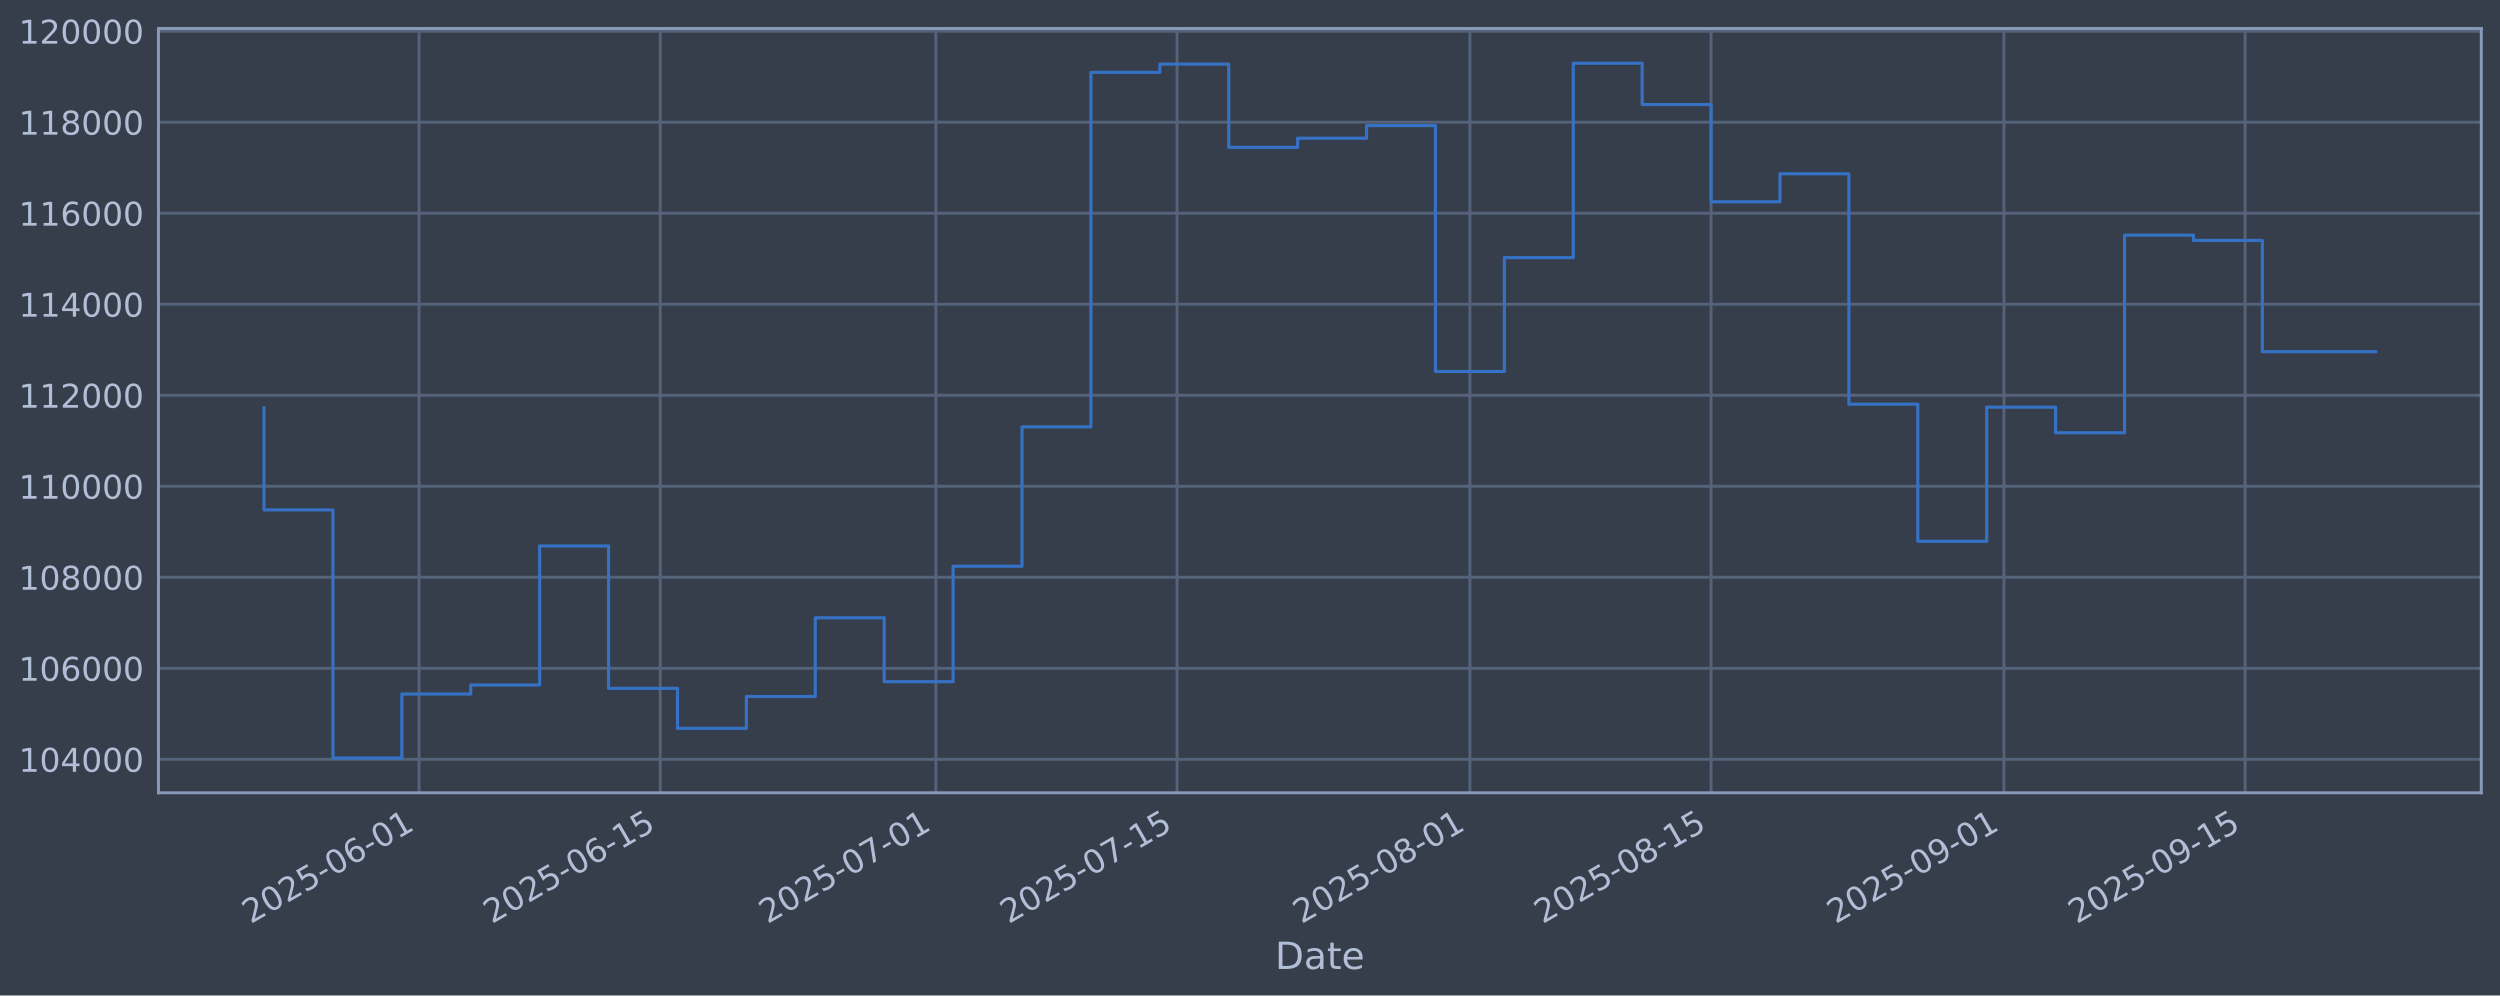
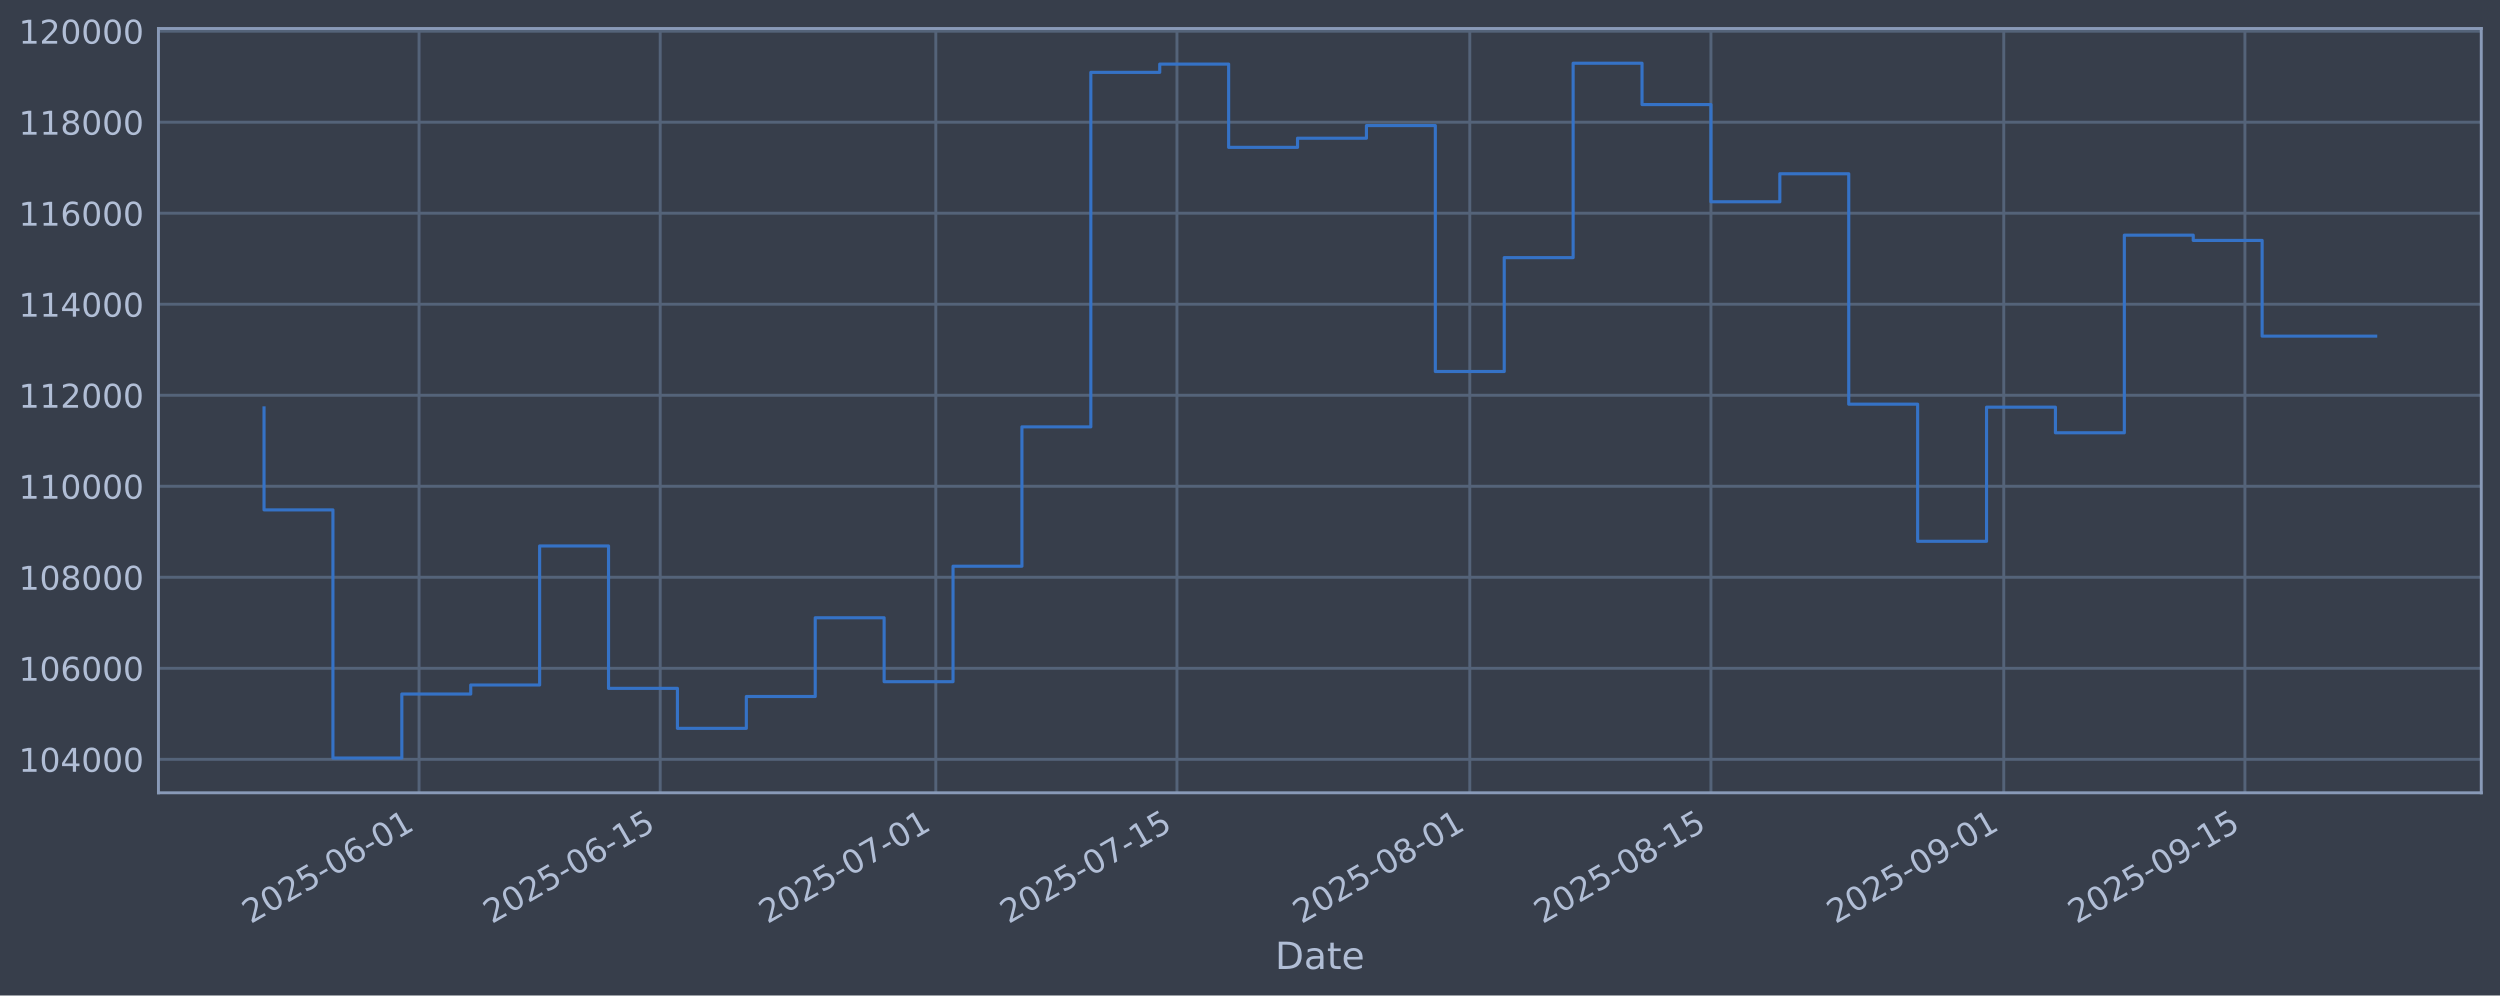
<svg xmlns="http://www.w3.org/2000/svg" xmlns:xlink="http://www.w3.org/1999/xlink" width="960.9pt" height="382.628pt" viewBox="0 0 960.9 382.628" version="1.1">
  <defs>
    <style type="text/css">*{stroke-linejoin: round; stroke-linecap: butt}</style>
  </defs>
  <g id="figure_1">
    <g id="patch_1">
      <path d="M 0 382.628  L 960.9 382.628  L 960.9 0  L 0 0  z " style="fill: #373e4b" />
    </g>
    <g id="axes_1">
      <g id="patch_2">
        <path d="M 60.901 304.718  L 953.701 304.718  L 953.701 10.958  L 60.901 10.958  z " style="fill: #373e4b" />
      </g>
      <g id="matplotlib.axis_1">
        <g id="xtick_1">
          <g id="line2d_1">
-             <path d="M 161.074 304.718  L 161.074 10.958  " clip-path="url(#p907ad88eeb)" style="fill: none; stroke: #546379; stroke-width: 1.12; stroke-linecap: square" />
+             <path d="M 161.068 304.718  L 161.068 10.958  " clip-path="url(#p8986ff96ed)" style="fill: none; stroke: #546379; stroke-width: 1.12; stroke-linecap: square" />
          </g>
          <g id="line2d_2" />
          <g id="text_1">
-             <g style="fill: #b1bed6" transform="translate(96.34844 355.2226) rotate(-30) scale(0.126 -0.126)">
+             <g style="fill: #b1bed6" transform="translate(96.34234 355.2226) rotate(-30) scale(0.126 -0.126)">
              <defs>
                <path id="DejaVuSans-32" d="M 1228 531  L 3431 531  L 3431 0  L 469 0  L 469 531  Q 828 903 1448 1529  Q 2069 2156 2228 2338  Q 2531 2678 2651 2914  Q 2772 3150 2772 3378  Q 2772 3750 2511 3984  Q 2250 4219 1831 4219  Q 1534 4219 1204 4116  Q 875 4013 500 3803  L 500 4441  Q 881 4594 1212 4672  Q 1544 4750 1819 4750  Q 2544 4750 2975 4387  Q 3406 4025 3406 3419  Q 3406 3131 3298 2873  Q 3191 2616 2906 2266  Q 2828 2175 2409 1742  Q 1991 1309 1228 531  z " transform="scale(0.015625)" />
                <path id="DejaVuSans-30" d="M 2034 4250  Q 1547 4250 1301 3770  Q 1056 3291 1056 2328  Q 1056 1369 1301 889  Q 1547 409 2034 409  Q 2525 409 2770 889  Q 3016 1369 3016 2328  Q 3016 3291 2770 3770  Q 2525 4250 2034 4250  z M 2034 4750  Q 2819 4750 3233 4129  Q 3647 3509 3647 2328  Q 3647 1150 3233 529  Q 2819 -91 2034 -91  Q 1250 -91 836 529  Q 422 1150 422 2328  Q 422 3509 836 4129  Q 1250 4750 2034 4750  z " transform="scale(0.015625)" />
                <path id="DejaVuSans-35" d="M 691 4666  L 3169 4666  L 3169 4134  L 1269 4134  L 1269 2991  Q 1406 3038 1543 3061  Q 1681 3084 1819 3084  Q 2600 3084 3056 2656  Q 3513 2228 3513 1497  Q 3513 744 3044 326  Q 2575 -91 1722 -91  Q 1428 -91 1123 -41  Q 819 9 494 109  L 494 744  Q 775 591 1075 516  Q 1375 441 1709 441  Q 2250 441 2565 725  Q 2881 1009 2881 1497  Q 2881 1984 2565 2268  Q 2250 2553 1709 2553  Q 1456 2553 1204 2497  Q 953 2441 691 2322  L 691 4666  z " transform="scale(0.015625)" />
                <path id="DejaVuSans-2d" d="M 313 2009  L 1997 2009  L 1997 1497  L 313 1497  L 313 2009  z " transform="scale(0.015625)" />
                <path id="DejaVuSans-36" d="M 2113 2584  Q 1688 2584 1439 2293  Q 1191 2003 1191 1497  Q 1191 994 1439 701  Q 1688 409 2113 409  Q 2538 409 2786 701  Q 3034 994 3034 1497  Q 3034 2003 2786 2293  Q 2538 2584 2113 2584  z M 3366 4563  L 3366 3988  Q 3128 4100 2886 4159  Q 2644 4219 2406 4219  Q 1781 4219 1451 3797  Q 1122 3375 1075 2522  Q 1259 2794 1537 2939  Q 1816 3084 2150 3084  Q 2853 3084 3261 2657  Q 3669 2231 3669 1497  Q 3669 778 3244 343  Q 2819 -91 2113 -91  Q 1303 -91 875 529  Q 447 1150 447 2328  Q 447 3434 972 4092  Q 1497 4750 2381 4750  Q 2619 4750 2861 4703  Q 3103 4656 3366 4563  z " transform="scale(0.015625)" />
                <path id="DejaVuSans-31" d="M 794 531  L 1825 531  L 1825 4091  L 703 3866  L 703 4441  L 1819 4666  L 2450 4666  L 2450 531  L 3481 531  L 3481 0  L 794 0  L 794 531  z " transform="scale(0.015625)" />
              </defs>
              <use xlink:href="#DejaVuSans-32" />
              <use xlink:href="#DejaVuSans-30" transform="translate(63.62305 0)" />
              <use xlink:href="#DejaVuSans-32" transform="translate(127.2461 0)" />
              <use xlink:href="#DejaVuSans-35" transform="translate(190.8691 0)" />
              <use xlink:href="#DejaVuSans-2d" transform="translate(254.4922 0)" />
              <use xlink:href="#DejaVuSans-30" transform="translate(290.5762 0)" />
              <use xlink:href="#DejaVuSans-36" transform="translate(354.1992 0)" />
              <use xlink:href="#DejaVuSans-2d" transform="translate(417.8223 0)" />
              <use xlink:href="#DejaVuSans-30" transform="translate(453.9062 0)" />
              <use xlink:href="#DejaVuSans-31" transform="translate(517.5293 0)" />
            </g>
          </g>
        </g>
        <g id="xtick_2">
          <g id="line2d_3">
-             <path d="M 253.772 304.718  L 253.772 10.958  " clip-path="url(#p907ad88eeb)" style="fill: none; stroke: #546379; stroke-width: 1.12; stroke-linecap: square" />
+             <path d="M 253.756 304.718  L 253.756 10.958  " clip-path="url(#p8986ff96ed)" style="fill: none; stroke: #546379; stroke-width: 1.12; stroke-linecap: square" />
          </g>
          <g id="line2d_4" />
          <g id="text_2">
-             <g style="fill: #b1bed6" transform="translate(189.0465 355.2226) rotate(-30) scale(0.126 -0.126)">
+             <g style="fill: #b1bed6" transform="translate(189.0309 355.2226) rotate(-30) scale(0.126 -0.126)">
              <use xlink:href="#DejaVuSans-32" />
              <use xlink:href="#DejaVuSans-30" transform="translate(63.62305 0)" />
              <use xlink:href="#DejaVuSans-32" transform="translate(127.2461 0)" />
              <use xlink:href="#DejaVuSans-35" transform="translate(190.8691 0)" />
              <use xlink:href="#DejaVuSans-2d" transform="translate(254.4922 0)" />
              <use xlink:href="#DejaVuSans-30" transform="translate(290.5762 0)" />
              <use xlink:href="#DejaVuSans-36" transform="translate(354.1992 0)" />
              <use xlink:href="#DejaVuSans-2d" transform="translate(417.8223 0)" />
              <use xlink:href="#DejaVuSans-31" transform="translate(453.9062 0)" />
              <use xlink:href="#DejaVuSans-35" transform="translate(517.5293 0)" />
            </g>
          </g>
        </g>
        <g id="xtick_3">
          <g id="line2d_5">
-             <path d="M 359.713 304.718  L 359.713 10.958  " clip-path="url(#p907ad88eeb)" style="fill: none; stroke: #546379; stroke-width: 1.12; stroke-linecap: square" />
+             <path d="M 359.686 304.718  L 359.686 10.958  " clip-path="url(#p8986ff96ed)" style="fill: none; stroke: #546379; stroke-width: 1.12; stroke-linecap: square" />
          </g>
          <g id="line2d_6" />
          <g id="text_3">
-             <g style="fill: #b1bed6" transform="translate(294.9872 355.2226) rotate(-30) scale(0.126 -0.126)">
+             <g style="fill: #b1bed6" transform="translate(294.9608 355.2226) rotate(-30) scale(0.126 -0.126)">
              <defs>
                <path id="DejaVuSans-37" d="M 525 4666  L 3525 4666  L 3525 4397  L 1831 0  L 1172 0  L 2766 4134  L 525 4134  L 525 4666  z " transform="scale(0.015625)" />
              </defs>
              <use xlink:href="#DejaVuSans-32" />
              <use xlink:href="#DejaVuSans-30" transform="translate(63.62305 0)" />
              <use xlink:href="#DejaVuSans-32" transform="translate(127.2461 0)" />
              <use xlink:href="#DejaVuSans-35" transform="translate(190.8691 0)" />
              <use xlink:href="#DejaVuSans-2d" transform="translate(254.4922 0)" />
              <use xlink:href="#DejaVuSans-30" transform="translate(290.5762 0)" />
              <use xlink:href="#DejaVuSans-37" transform="translate(354.1992 0)" />
              <use xlink:href="#DejaVuSans-2d" transform="translate(417.8223 0)" />
              <use xlink:href="#DejaVuSans-30" transform="translate(453.9062 0)" />
              <use xlink:href="#DejaVuSans-31" transform="translate(517.5293 0)" />
            </g>
          </g>
        </g>
        <g id="xtick_4">
          <g id="line2d_7">
-             <path d="M 452.411 304.718  L 452.411 10.958  " clip-path="url(#p907ad88eeb)" style="fill: none; stroke: #546379; stroke-width: 1.12; stroke-linecap: square" />
+             <path d="M 452.375 304.718  L 452.375 10.958  " clip-path="url(#p8986ff96ed)" style="fill: none; stroke: #546379; stroke-width: 1.12; stroke-linecap: square" />
          </g>
          <g id="line2d_8" />
          <g id="text_4">
-             <g style="fill: #b1bed6" transform="translate(387.6853 355.2226) rotate(-30) scale(0.126 -0.126)">
+             <g style="fill: #b1bed6" transform="translate(387.6494 355.2226) rotate(-30) scale(0.126 -0.126)">
              <use xlink:href="#DejaVuSans-32" />
              <use xlink:href="#DejaVuSans-30" transform="translate(63.62305 0)" />
              <use xlink:href="#DejaVuSans-32" transform="translate(127.2461 0)" />
              <use xlink:href="#DejaVuSans-35" transform="translate(190.8691 0)" />
              <use xlink:href="#DejaVuSans-2d" transform="translate(254.4922 0)" />
              <use xlink:href="#DejaVuSans-30" transform="translate(290.5762 0)" />
              <use xlink:href="#DejaVuSans-37" transform="translate(354.1992 0)" />
              <use xlink:href="#DejaVuSans-2d" transform="translate(417.8223 0)" />
              <use xlink:href="#DejaVuSans-31" transform="translate(453.9062 0)" />
              <use xlink:href="#DejaVuSans-35" transform="translate(517.5293 0)" />
            </g>
          </g>
        </g>
        <g id="xtick_5">
          <g id="line2d_9">
-             <path d="M 564.973 304.718  L 564.973 10.958  " clip-path="url(#p907ad88eeb)" style="fill: none; stroke: #546379; stroke-width: 1.12; stroke-linecap: square" />
+             <path d="M 564.925 304.718  L 564.925 10.958  " clip-path="url(#p8986ff96ed)" style="fill: none; stroke: #546379; stroke-width: 1.12; stroke-linecap: square" />
          </g>
          <g id="line2d_10" />
          <g id="text_5">
-             <g style="fill: #b1bed6" transform="translate(500.2472 355.2226) rotate(-30) scale(0.126 -0.126)">
+             <g style="fill: #b1bed6" transform="translate(500.1998 355.2226) rotate(-30) scale(0.126 -0.126)">
              <defs>
                <path id="DejaVuSans-38" d="M 2034 2216  Q 1584 2216 1326 1975  Q 1069 1734 1069 1313  Q 1069 891 1326 650  Q 1584 409 2034 409  Q 2484 409 2743 651  Q 3003 894 3003 1313  Q 3003 1734 2745 1975  Q 2488 2216 2034 2216  z M 1403 2484  Q 997 2584 770 2862  Q 544 3141 544 3541  Q 544 4100 942 4425  Q 1341 4750 2034 4750  Q 2731 4750 3128 4425  Q 3525 4100 3525 3541  Q 3525 3141 3298 2862  Q 3072 2584 2669 2484  Q 3125 2378 3379 2068  Q 3634 1759 3634 1313  Q 3634 634 3220 271  Q 2806 -91 2034 -91  Q 1263 -91 848 271  Q 434 634 434 1313  Q 434 1759 690 2068  Q 947 2378 1403 2484  z M 1172 3481  Q 1172 3119 1398 2916  Q 1625 2713 2034 2713  Q 2441 2713 2670 2916  Q 2900 3119 2900 3481  Q 2900 3844 2670 4047  Q 2441 4250 2034 4250  Q 1625 4250 1398 4047  Q 1172 3844 1172 3481  z " transform="scale(0.015625)" />
              </defs>
              <use xlink:href="#DejaVuSans-32" />
              <use xlink:href="#DejaVuSans-30" transform="translate(63.62305 0)" />
              <use xlink:href="#DejaVuSans-32" transform="translate(127.2461 0)" />
              <use xlink:href="#DejaVuSans-35" transform="translate(190.8691 0)" />
              <use xlink:href="#DejaVuSans-2d" transform="translate(254.4922 0)" />
              <use xlink:href="#DejaVuSans-30" transform="translate(290.5762 0)" />
              <use xlink:href="#DejaVuSans-38" transform="translate(354.1992 0)" />
              <use xlink:href="#DejaVuSans-2d" transform="translate(417.8223 0)" />
              <use xlink:href="#DejaVuSans-30" transform="translate(453.9062 0)" />
              <use xlink:href="#DejaVuSans-31" transform="translate(517.5293 0)" />
            </g>
          </g>
        </g>
        <g id="xtick_6">
          <g id="line2d_11">
-             <path d="M 657.671 304.718  L 657.671 10.958  " clip-path="url(#p907ad88eeb)" style="fill: none; stroke: #546379; stroke-width: 1.12; stroke-linecap: square" />
+             <path d="M 657.614 304.718  L 657.614 10.958  " clip-path="url(#p8986ff96ed)" style="fill: none; stroke: #546379; stroke-width: 1.12; stroke-linecap: square" />
          </g>
          <g id="line2d_12" />
          <g id="text_6">
-             <g style="fill: #b1bed6" transform="translate(592.9453 355.2226) rotate(-30) scale(0.126 -0.126)">
+             <g style="fill: #b1bed6" transform="translate(592.8884 355.2226) rotate(-30) scale(0.126 -0.126)">
              <use xlink:href="#DejaVuSans-32" />
              <use xlink:href="#DejaVuSans-30" transform="translate(63.62305 0)" />
              <use xlink:href="#DejaVuSans-32" transform="translate(127.2461 0)" />
              <use xlink:href="#DejaVuSans-35" transform="translate(190.8691 0)" />
              <use xlink:href="#DejaVuSans-2d" transform="translate(254.4922 0)" />
              <use xlink:href="#DejaVuSans-30" transform="translate(290.5762 0)" />
              <use xlink:href="#DejaVuSans-38" transform="translate(354.1992 0)" />
              <use xlink:href="#DejaVuSans-2d" transform="translate(417.8223 0)" />
              <use xlink:href="#DejaVuSans-31" transform="translate(453.9062 0)" />
              <use xlink:href="#DejaVuSans-35" transform="translate(517.5293 0)" />
            </g>
          </g>
        </g>
        <g id="xtick_7">
          <g id="line2d_13">
-             <path d="M 770.233 304.718  L 770.233 10.958  " clip-path="url(#p907ad88eeb)" style="fill: none; stroke: #546379; stroke-width: 1.12; stroke-linecap: square" />
+             <path d="M 770.164 304.718  L 770.164 10.958  " clip-path="url(#p8986ff96ed)" style="fill: none; stroke: #546379; stroke-width: 1.12; stroke-linecap: square" />
          </g>
          <g id="line2d_14" />
          <g id="text_7">
-             <g style="fill: #b1bed6" transform="translate(705.5073 355.2226) rotate(-30) scale(0.126 -0.126)">
+             <g style="fill: #b1bed6" transform="translate(705.4388 355.2226) rotate(-30) scale(0.126 -0.126)">
              <defs>
                <path id="DejaVuSans-39" d="M 703 97  L 703 672  Q 941 559 1184 500  Q 1428 441 1663 441  Q 2288 441 2617 861  Q 2947 1281 2994 2138  Q 2813 1869 2534 1725  Q 2256 1581 1919 1581  Q 1219 1581 811 2004  Q 403 2428 403 3163  Q 403 3881 828 4315  Q 1253 4750 1959 4750  Q 2769 4750 3195 4129  Q 3622 3509 3622 2328  Q 3622 1225 3098 567  Q 2575 -91 1691 -91  Q 1453 -91 1209 -44  Q 966 3 703 97  z M 1959 2075  Q 2384 2075 2632 2365  Q 2881 2656 2881 3163  Q 2881 3666 2632 3958  Q 2384 4250 1959 4250  Q 1534 4250 1286 3958  Q 1038 3666 1038 3163  Q 1038 2656 1286 2365  Q 1534 2075 1959 2075  z " transform="scale(0.015625)" />
              </defs>
              <use xlink:href="#DejaVuSans-32" />
              <use xlink:href="#DejaVuSans-30" transform="translate(63.62305 0)" />
              <use xlink:href="#DejaVuSans-32" transform="translate(127.2461 0)" />
              <use xlink:href="#DejaVuSans-35" transform="translate(190.8691 0)" />
              <use xlink:href="#DejaVuSans-2d" transform="translate(254.4922 0)" />
              <use xlink:href="#DejaVuSans-30" transform="translate(290.5762 0)" />
              <use xlink:href="#DejaVuSans-39" transform="translate(354.1992 0)" />
              <use xlink:href="#DejaVuSans-2d" transform="translate(417.8223 0)" />
              <use xlink:href="#DejaVuSans-30" transform="translate(453.9062 0)" />
              <use xlink:href="#DejaVuSans-31" transform="translate(517.5293 0)" />
            </g>
          </g>
        </g>
        <g id="xtick_8">
          <g id="line2d_15">
-             <path d="M 862.931 304.718  L 862.931 10.958  " clip-path="url(#p907ad88eeb)" style="fill: none; stroke: #546379; stroke-width: 1.12; stroke-linecap: square" />
+             <path d="M 862.853 304.718  L 862.853 10.958  " clip-path="url(#p8986ff96ed)" style="fill: none; stroke: #546379; stroke-width: 1.12; stroke-linecap: square" />
          </g>
          <g id="line2d_16" />
          <g id="text_8">
-             <g style="fill: #b1bed6" transform="translate(798.2054 355.2226) rotate(-30) scale(0.126 -0.126)">
+             <g style="fill: #b1bed6" transform="translate(798.1274 355.2226) rotate(-30) scale(0.126 -0.126)">
              <use xlink:href="#DejaVuSans-32" />
              <use xlink:href="#DejaVuSans-30" transform="translate(63.62305 0)" />
              <use xlink:href="#DejaVuSans-32" transform="translate(127.2461 0)" />
              <use xlink:href="#DejaVuSans-35" transform="translate(190.8691 0)" />
              <use xlink:href="#DejaVuSans-2d" transform="translate(254.4922 0)" />
              <use xlink:href="#DejaVuSans-30" transform="translate(290.5762 0)" />
              <use xlink:href="#DejaVuSans-39" transform="translate(354.1992 0)" />
              <use xlink:href="#DejaVuSans-2d" transform="translate(417.8223 0)" />
              <use xlink:href="#DejaVuSans-31" transform="translate(453.9062 0)" />
              <use xlink:href="#DejaVuSans-35" transform="translate(517.5293 0)" />
            </g>
          </g>
        </g>
        <g id="text_9">
          <g style="fill: #b1bed6" transform="translate(490.0914 372.4337) scale(0.144 -0.144)">
            <defs>
              <path id="DejaVuSans-44" d="M 1259 4147  L 1259 519  L 2022 519  Q 2988 519 3436 956  Q 3884 1394 3884 2338  Q 3884 3275 3436 3711  Q 2988 4147 2022 4147  L 1259 4147  z M 628 4666  L 1925 4666  Q 3281 4666 3915 4102  Q 4550 3538 4550 2338  Q 4550 1131 3912 565  Q 3275 0 1925 0  L 628 0  L 628 4666  z " transform="scale(0.015625)" />
              <path id="DejaVuSans-61" d="M 2194 1759  Q 1497 1759 1228 1600  Q 959 1441 959 1056  Q 959 750 1161 570  Q 1363 391 1709 391  Q 2188 391 2477 730  Q 2766 1069 2766 1631  L 2766 1759  L 2194 1759  z M 3341 1997  L 3341 0  L 2766 0  L 2766 531  Q 2569 213 2275 61  Q 1981 -91 1556 -91  Q 1019 -91 701 211  Q 384 513 384 1019  Q 384 1609 779 1909  Q 1175 2209 1959 2209  L 2766 2209  L 2766 2266  Q 2766 2663 2505 2880  Q 2244 3097 1772 3097  Q 1472 3097 1187 3025  Q 903 2953 641 2809  L 641 3341  Q 956 3463 1253 3523  Q 1550 3584 1831 3584  Q 2591 3584 2966 3190  Q 3341 2797 3341 1997  z " transform="scale(0.015625)" />
              <path id="DejaVuSans-74" d="M 1172 4494  L 1172 3500  L 2356 3500  L 2356 3053  L 1172 3053  L 1172 1153  Q 1172 725 1289 603  Q 1406 481 1766 481  L 2356 481  L 2356 0  L 1766 0  Q 1100 0 847 248  Q 594 497 594 1153  L 594 3053  L 172 3053  L 172 3500  L 594 3500  L 594 4494  L 1172 4494  z " transform="scale(0.015625)" />
              <path id="DejaVuSans-65" d="M 3597 1894  L 3597 1613  L 953 1613  Q 991 1019 1311 708  Q 1631 397 2203 397  Q 2534 397 2845 478  Q 3156 559 3463 722  L 3463 178  Q 3153 47 2828 -22  Q 2503 -91 2169 -91  Q 1331 -91 842 396  Q 353 884 353 1716  Q 353 2575 817 3079  Q 1281 3584 2069 3584  Q 2775 3584 3186 3129  Q 3597 2675 3597 1894  z M 3022 2063  Q 3016 2534 2758 2815  Q 2500 3097 2075 3097  Q 1594 3097 1305 2825  Q 1016 2553 972 2059  L 3022 2063  z " transform="scale(0.015625)" />
            </defs>
            <use xlink:href="#DejaVuSans-44" />
            <use xlink:href="#DejaVuSans-61" transform="translate(77.00195 0)" />
            <use xlink:href="#DejaVuSans-74" transform="translate(138.2812 0)" />
            <use xlink:href="#DejaVuSans-65" transform="translate(177.4902 0)" />
          </g>
        </g>
      </g>
      <g id="matplotlib.axis_2">
        <g id="ytick_1">
          <g id="line2d_17">
-             <path d="M 60.901 291.85  L 953.701 291.85  " clip-path="url(#p907ad88eeb)" style="fill: none; stroke: #546379; stroke-width: 1.12; stroke-linecap: square" />
+             <path d="M 60.901 291.85  L 953.701 291.85  " clip-path="url(#p8986ff96ed)" style="fill: none; stroke: #546379; stroke-width: 1.12; stroke-linecap: square" />
          </g>
          <g id="line2d_18" />
          <g id="text_10">
            <g style="fill: #b1bed6" transform="translate(7.2 296.6367) scale(0.126 -0.126)">
              <defs>
                <path id="DejaVuSans-34" d="M 2419 4116  L 825 1625  L 2419 1625  L 2419 4116  z M 2253 4666  L 3047 4666  L 3047 1625  L 3713 1625  L 3713 1100  L 3047 1100  L 3047 0  L 2419 0  L 2419 1100  L 313 1100  L 313 1709  L 2253 4666  z " transform="scale(0.015625)" />
              </defs>
              <use xlink:href="#DejaVuSans-31" />
              <use xlink:href="#DejaVuSans-30" transform="translate(63.62305 0)" />
              <use xlink:href="#DejaVuSans-34" transform="translate(127.2461 0)" />
              <use xlink:href="#DejaVuSans-30" transform="translate(190.8691 0)" />
              <use xlink:href="#DejaVuSans-30" transform="translate(254.4922 0)" />
              <use xlink:href="#DejaVuSans-30" transform="translate(318.1152 0)" />
            </g>
          </g>
        </g>
        <g id="ytick_2">
          <g id="line2d_19">
-             <path d="M 60.901 256.867  L 953.701 256.867  " clip-path="url(#p907ad88eeb)" style="fill: none; stroke: #546379; stroke-width: 1.12; stroke-linecap: square" />
+             <path d="M 60.901 256.867  L 953.701 256.867  " clip-path="url(#p8986ff96ed)" style="fill: none; stroke: #546379; stroke-width: 1.12; stroke-linecap: square" />
          </g>
          <g id="line2d_20" />
          <g id="text_11">
            <g style="fill: #b1bed6" transform="translate(7.2 261.6538) scale(0.126 -0.126)">
              <use xlink:href="#DejaVuSans-31" />
              <use xlink:href="#DejaVuSans-30" transform="translate(63.62305 0)" />
              <use xlink:href="#DejaVuSans-36" transform="translate(127.2461 0)" />
              <use xlink:href="#DejaVuSans-30" transform="translate(190.8691 0)" />
              <use xlink:href="#DejaVuSans-30" transform="translate(254.4922 0)" />
              <use xlink:href="#DejaVuSans-30" transform="translate(318.1152 0)" />
            </g>
          </g>
        </g>
        <g id="ytick_3">
          <g id="line2d_21">
-             <path d="M 60.901 221.884  L 953.701 221.884  " clip-path="url(#p907ad88eeb)" style="fill: none; stroke: #546379; stroke-width: 1.12; stroke-linecap: square" />
+             <path d="M 60.901 221.884  L 953.701 221.884  " clip-path="url(#p8986ff96ed)" style="fill: none; stroke: #546379; stroke-width: 1.12; stroke-linecap: square" />
          </g>
          <g id="line2d_22" />
          <g id="text_12">
            <g style="fill: #b1bed6" transform="translate(7.2 226.671) scale(0.126 -0.126)">
              <use xlink:href="#DejaVuSans-31" />
              <use xlink:href="#DejaVuSans-30" transform="translate(63.62305 0)" />
              <use xlink:href="#DejaVuSans-38" transform="translate(127.2461 0)" />
              <use xlink:href="#DejaVuSans-30" transform="translate(190.8691 0)" />
              <use xlink:href="#DejaVuSans-30" transform="translate(254.4922 0)" />
              <use xlink:href="#DejaVuSans-30" transform="translate(318.1152 0)" />
            </g>
          </g>
        </g>
        <g id="ytick_4">
          <g id="line2d_23">
-             <path d="M 60.901 186.901  L 953.701 186.901  " clip-path="url(#p907ad88eeb)" style="fill: none; stroke: #546379; stroke-width: 1.12; stroke-linecap: square" />
+             <path d="M 60.901 186.901  L 953.701 186.901  " clip-path="url(#p8986ff96ed)" style="fill: none; stroke: #546379; stroke-width: 1.12; stroke-linecap: square" />
          </g>
          <g id="line2d_24" />
          <g id="text_13">
            <g style="fill: #b1bed6" transform="translate(7.2 191.6882) scale(0.126 -0.126)">
              <use xlink:href="#DejaVuSans-31" />
              <use xlink:href="#DejaVuSans-31" transform="translate(63.62305 0)" />
              <use xlink:href="#DejaVuSans-30" transform="translate(127.2461 0)" />
              <use xlink:href="#DejaVuSans-30" transform="translate(190.8691 0)" />
              <use xlink:href="#DejaVuSans-30" transform="translate(254.4922 0)" />
              <use xlink:href="#DejaVuSans-30" transform="translate(318.1152 0)" />
            </g>
          </g>
        </g>
        <g id="ytick_5">
          <g id="line2d_25">
-             <path d="M 60.901 151.918  L 953.701 151.918  " clip-path="url(#p907ad88eeb)" style="fill: none; stroke: #546379; stroke-width: 1.12; stroke-linecap: square" />
+             <path d="M 60.901 151.918  L 953.701 151.918  " clip-path="url(#p8986ff96ed)" style="fill: none; stroke: #546379; stroke-width: 1.12; stroke-linecap: square" />
          </g>
          <g id="line2d_26" />
          <g id="text_14">
            <g style="fill: #b1bed6" transform="translate(7.2 156.7053) scale(0.126 -0.126)">
              <use xlink:href="#DejaVuSans-31" />
              <use xlink:href="#DejaVuSans-31" transform="translate(63.62305 0)" />
              <use xlink:href="#DejaVuSans-32" transform="translate(127.2461 0)" />
              <use xlink:href="#DejaVuSans-30" transform="translate(190.8691 0)" />
              <use xlink:href="#DejaVuSans-30" transform="translate(254.4922 0)" />
              <use xlink:href="#DejaVuSans-30" transform="translate(318.1152 0)" />
            </g>
          </g>
        </g>
        <g id="ytick_6">
          <g id="line2d_27">
-             <path d="M 60.901 116.936  L 953.701 116.936  " clip-path="url(#p907ad88eeb)" style="fill: none; stroke: #546379; stroke-width: 1.12; stroke-linecap: square" />
+             <path d="M 60.901 116.936  L 953.701 116.936  " clip-path="url(#p8986ff96ed)" style="fill: none; stroke: #546379; stroke-width: 1.12; stroke-linecap: square" />
          </g>
          <g id="line2d_28" />
          <g id="text_15">
            <g style="fill: #b1bed6" transform="translate(7.2 121.7225) scale(0.126 -0.126)">
              <use xlink:href="#DejaVuSans-31" />
              <use xlink:href="#DejaVuSans-31" transform="translate(63.62305 0)" />
              <use xlink:href="#DejaVuSans-34" transform="translate(127.2461 0)" />
              <use xlink:href="#DejaVuSans-30" transform="translate(190.8691 0)" />
              <use xlink:href="#DejaVuSans-30" transform="translate(254.4922 0)" />
              <use xlink:href="#DejaVuSans-30" transform="translate(318.1152 0)" />
            </g>
          </g>
        </g>
        <g id="ytick_7">
          <g id="line2d_29">
-             <path d="M 60.901 81.953  L 953.701 81.953  " clip-path="url(#p907ad88eeb)" style="fill: none; stroke: #546379; stroke-width: 1.12; stroke-linecap: square" />
+             <path d="M 60.901 81.953  L 953.701 81.953  " clip-path="url(#p8986ff96ed)" style="fill: none; stroke: #546379; stroke-width: 1.12; stroke-linecap: square" />
          </g>
          <g id="line2d_30" />
          <g id="text_16">
            <g style="fill: #b1bed6" transform="translate(7.2 86.73969) scale(0.126 -0.126)">
              <use xlink:href="#DejaVuSans-31" />
              <use xlink:href="#DejaVuSans-31" transform="translate(63.62305 0)" />
              <use xlink:href="#DejaVuSans-36" transform="translate(127.2461 0)" />
              <use xlink:href="#DejaVuSans-30" transform="translate(190.8691 0)" />
              <use xlink:href="#DejaVuSans-30" transform="translate(254.4922 0)" />
              <use xlink:href="#DejaVuSans-30" transform="translate(318.1152 0)" />
            </g>
          </g>
        </g>
        <g id="ytick_8">
          <g id="line2d_31">
-             <path d="M 60.901 46.97  L 953.701 46.97  " clip-path="url(#p907ad88eeb)" style="fill: none; stroke: #546379; stroke-width: 1.12; stroke-linecap: square" />
+             <path d="M 60.901 46.97  L 953.701 46.97  " clip-path="url(#p8986ff96ed)" style="fill: none; stroke: #546379; stroke-width: 1.12; stroke-linecap: square" />
          </g>
          <g id="line2d_32" />
          <g id="text_17">
            <g style="fill: #b1bed6" transform="translate(7.2 51.75686) scale(0.126 -0.126)">
              <use xlink:href="#DejaVuSans-31" />
              <use xlink:href="#DejaVuSans-31" transform="translate(63.62305 0)" />
              <use xlink:href="#DejaVuSans-38" transform="translate(127.2461 0)" />
              <use xlink:href="#DejaVuSans-30" transform="translate(190.8691 0)" />
              <use xlink:href="#DejaVuSans-30" transform="translate(254.4922 0)" />
              <use xlink:href="#DejaVuSans-30" transform="translate(318.1152 0)" />
            </g>
          </g>
        </g>
        <g id="ytick_9">
          <g id="line2d_33">
-             <path d="M 60.901 11.987  L 953.701 11.987  " clip-path="url(#p907ad88eeb)" style="fill: none; stroke: #546379; stroke-width: 1.12; stroke-linecap: square" />
+             <path d="M 60.901 11.987  L 953.701 11.987  " clip-path="url(#p8986ff96ed)" style="fill: none; stroke: #546379; stroke-width: 1.12; stroke-linecap: square" />
          </g>
          <g id="line2d_34" />
          <g id="text_18">
            <g style="fill: #b1bed6" transform="translate(7.2 16.77403) scale(0.126 -0.126)">
              <use xlink:href="#DejaVuSans-31" />
              <use xlink:href="#DejaVuSans-32" transform="translate(63.62305 0)" />
              <use xlink:href="#DejaVuSans-30" transform="translate(127.2461 0)" />
              <use xlink:href="#DejaVuSans-30" transform="translate(190.8691 0)" />
              <use xlink:href="#DejaVuSans-30" transform="translate(254.4922 0)" />
              <use xlink:href="#DejaVuSans-30" transform="translate(318.1152 0)" />
            </g>
          </g>
        </g>
      </g>
      <g id="line2d_35">
-         <path d="M 101.482 156.778  L 101.482 195.974  L 127.967 195.974  L 127.967 291.366  L 154.453 291.366  L 154.453 266.759  L 180.938 266.759  L 180.938 263.286  L 207.423 263.286  L 207.423 209.841  L 233.908 209.841  L 233.908 264.586  L 260.393 264.586  L 260.393 279.95  L 286.878 279.95  L 286.878 267.706  L 313.364 267.706  L 313.364 237.446  L 339.849 237.446  L 339.849 262.012  L 366.334 262.012  L 366.334 217.631  L 392.819 217.631  L 392.819 164.07  L 419.304 164.07  L 419.304 27.81  L 445.789 27.81  L 445.789 24.636  L 472.275 24.636  L 472.275 56.646  L 498.76 56.646  L 498.76 53.121  L 525.245 53.121  L 525.245 48.272  L 551.73 48.272  L 551.73 142.793  L 578.215 142.793  L 578.215 99.016  L 604.701 99.016  L 604.701 24.311  L 631.186 24.311  L 631.186 40.185  L 657.671 40.185  L 657.671 77.56  L 684.156 77.56  L 684.156 66.788  L 710.641 66.788  L 710.641 155.356  L 737.126 155.356  L 737.126 208.052  L 763.612 208.052  L 763.612 156.509  L 790.097 156.509  L 790.097 166.341  L 816.582 166.341  L 816.582 90.389  L 843.067 90.389  L 843.067 92.406  L 869.552 92.406  L 869.552 135.168  L 913.119 135.168  " clip-path="url(#p907ad88eeb)" style="fill: none; stroke: #3572c6; stroke-width: 1.2; stroke-linecap: square" />
+         <path d="M 101.482 156.778  L 101.482 195.974  L 127.965 195.974  L 127.965 291.366  L 154.447 291.366  L 154.447 266.759  L 180.93 266.759  L 180.93 263.286  L 207.412 263.286  L 207.412 209.841  L 233.895 209.841  L 233.895 264.586  L 260.377 264.586  L 260.377 279.95  L 286.86 279.95  L 286.86 267.706  L 313.342 267.706  L 313.342 237.446  L 339.824 237.446  L 339.824 262.012  L 366.307 262.012  L 366.307 217.631  L 392.789 217.631  L 392.789 164.07  L 419.272 164.07  L 419.272 27.81  L 445.754 27.81  L 445.754 24.636  L 472.237 24.636  L 472.237 56.646  L 498.719 56.646  L 498.719 53.121  L 525.202 53.121  L 525.202 48.272  L 551.684 48.272  L 551.684 142.793  L 578.167 142.793  L 578.167 99.016  L 604.649 99.016  L 604.649 24.311  L 631.131 24.311  L 631.131 40.185  L 657.614 40.185  L 657.614 77.56  L 684.096 77.56  L 684.096 66.788  L 710.579 66.788  L 710.579 155.356  L 737.061 155.356  L 737.061 208.052  L 763.544 208.052  L 763.544 156.509  L 790.026 156.509  L 790.026 166.341  L 816.509 166.341  L 816.509 90.389  L 842.991 90.389  L 842.991 92.406  L 869.474 92.406  L 869.474 129.198  L 913.119 129.198  " clip-path="url(#p8986ff96ed)" style="fill: none; stroke: #3572c6; stroke-width: 1.2; stroke-linecap: square" />
      </g>
      <g id="patch_3">
        <path d="M 60.901 304.718  L 60.901 10.958  " style="fill: none; stroke: #899ab8; stroke-width: 1.12; stroke-linejoin: miter; stroke-linecap: square" />
      </g>
      <g id="patch_4">
        <path d="M 953.701 304.718  L 953.701 10.958  " style="fill: none; stroke: #899ab8; stroke-width: 1.12; stroke-linejoin: miter; stroke-linecap: square" />
      </g>
      <g id="patch_5">
        <path d="M 60.901 304.718  L 953.701 304.718  " style="fill: none; stroke: #899ab8; stroke-width: 1.12; stroke-linejoin: miter; stroke-linecap: square" />
      </g>
      <g id="patch_6">
        <path d="M 60.901 10.958  L 953.701 10.958  " style="fill: none; stroke: #899ab8; stroke-width: 1.12; stroke-linejoin: miter; stroke-linecap: square" />
      </g>
    </g>
  </g>
  <defs>
-     <clipPath id="p907ad88eeb">
+     <clipPath id="p8986ff96ed">
      <rect x="60.901" y="10.958" width="892.8" height="293.76" />
    </clipPath>
  </defs>
</svg>
